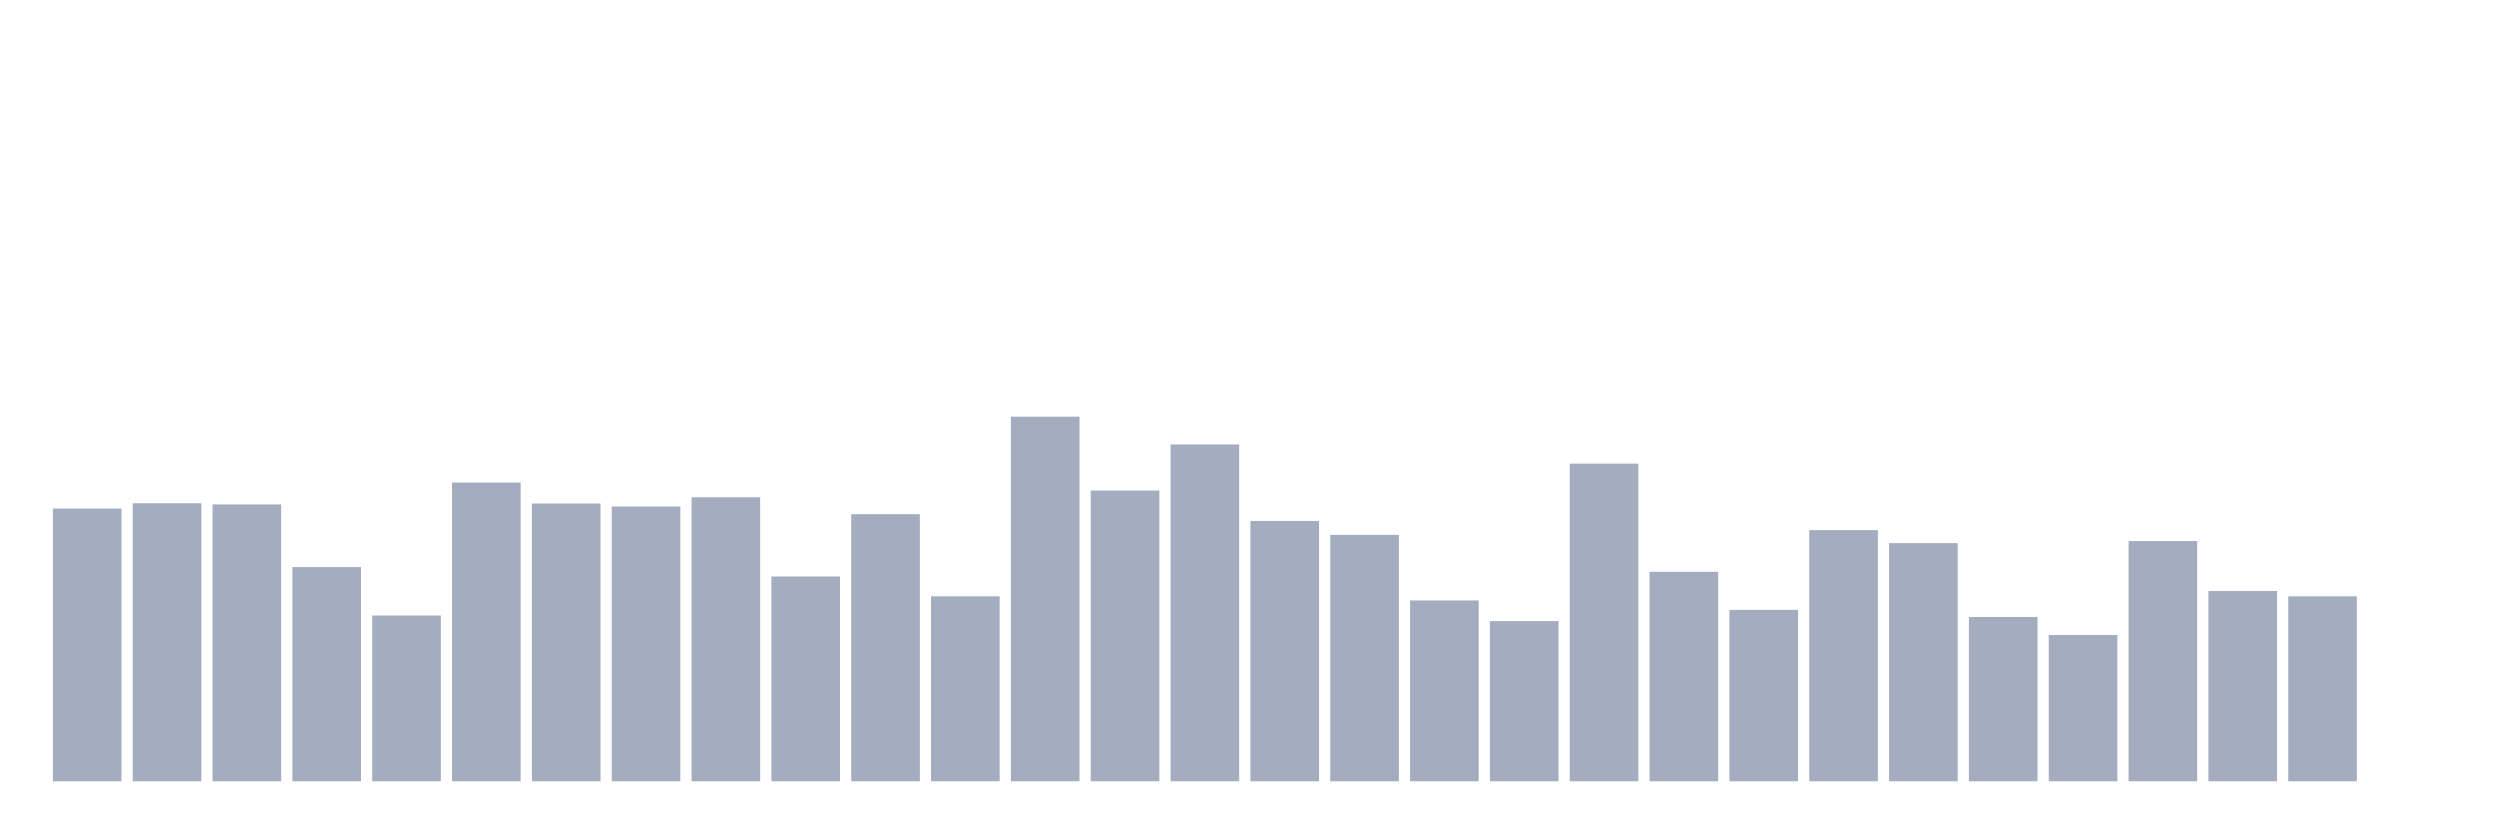
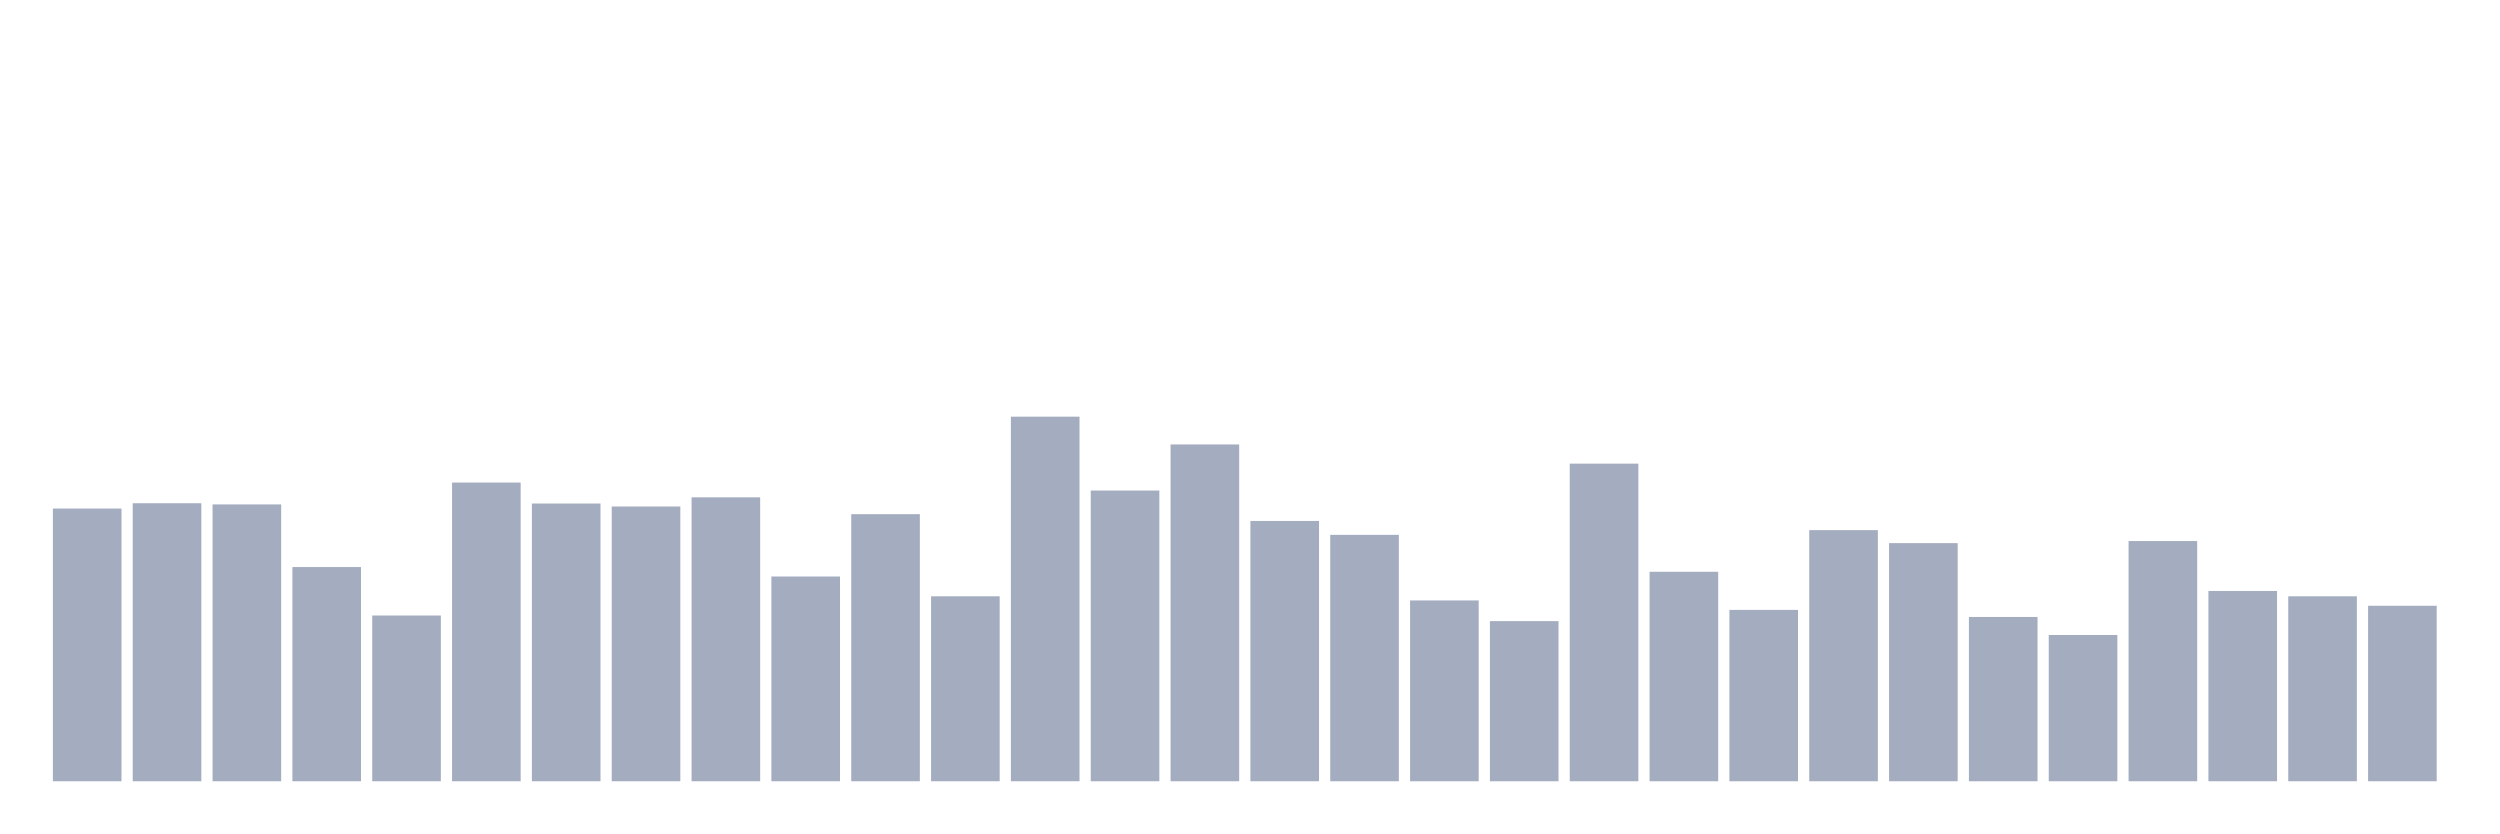
<svg xmlns="http://www.w3.org/2000/svg" viewBox="0 0 480 160">
  <g transform="translate(10,10)">
    <rect class="bar" x="0.153" width="13.175" y="87.642" height="52.358" fill="rgb(164,173,192)" />
    <rect class="bar" x="15.482" width="13.175" y="86.621" height="53.379" fill="rgb(164,173,192)" />
    <rect class="bar" x="30.81" width="13.175" y="86.848" height="53.152" fill="rgb(164,173,192)" />
    <rect class="bar" x="46.138" width="13.175" y="98.874" height="41.126" fill="rgb(164,173,192)" />
    <rect class="bar" x="61.466" width="13.175" y="108.177" height="31.823" fill="rgb(164,173,192)" />
    <rect class="bar" x="76.794" width="13.175" y="82.65" height="57.35" fill="rgb(164,173,192)" />
    <rect class="bar" x="92.123" width="13.175" y="86.677" height="53.323" fill="rgb(164,173,192)" />
    <rect class="bar" x="107.451" width="13.175" y="87.245" height="52.755" fill="rgb(164,173,192)" />
    <rect class="bar" x="122.779" width="13.175" y="85.486" height="54.514" fill="rgb(164,173,192)" />
    <rect class="bar" x="138.107" width="13.175" y="100.689" height="39.311" fill="rgb(164,173,192)" />
    <rect class="bar" x="153.436" width="13.175" y="88.72" height="51.28" fill="rgb(164,173,192)" />
    <rect class="bar" x="168.764" width="13.175" y="104.489" height="35.511" fill="rgb(164,173,192)" />
    <rect class="bar" x="184.092" width="13.175" y="70" height="70" fill="rgb(164,173,192)" />
    <rect class="bar" x="199.42" width="13.175" y="84.182" height="55.818" fill="rgb(164,173,192)" />
    <rect class="bar" x="214.748" width="13.175" y="75.332" height="64.668" fill="rgb(164,173,192)" />
    <rect class="bar" x="230.077" width="13.175" y="90.024" height="49.976" fill="rgb(164,173,192)" />
    <rect class="bar" x="245.405" width="13.175" y="92.69" height="47.31" fill="rgb(164,173,192)" />
    <rect class="bar" x="260.733" width="13.175" y="105.284" height="34.716" fill="rgb(164,173,192)" />
    <rect class="bar" x="276.061" width="13.175" y="109.254" height="30.746" fill="rgb(164,173,192)" />
    <rect class="bar" x="291.39" width="13.175" y="79.019" height="60.981" fill="rgb(164,173,192)" />
    <rect class="bar" x="306.718" width="13.175" y="99.781" height="40.219" fill="rgb(164,173,192)" />
    <rect class="bar" x="322.046" width="13.175" y="107.099" height="32.901" fill="rgb(164,173,192)" />
    <rect class="bar" x="337.374" width="13.175" y="91.783" height="48.217" fill="rgb(164,173,192)" />
    <rect class="bar" x="352.702" width="13.175" y="94.279" height="45.721" fill="rgb(164,173,192)" />
    <rect class="bar" x="368.031" width="13.175" y="108.46" height="31.54" fill="rgb(164,173,192)" />
    <rect class="bar" x="383.359" width="13.175" y="111.921" height="28.079" fill="rgb(164,173,192)" />
    <rect class="bar" x="398.687" width="13.175" y="93.882" height="46.118" fill="rgb(164,173,192)" />
    <rect class="bar" x="414.015" width="13.175" y="103.468" height="36.532" fill="rgb(164,173,192)" />
    <rect class="bar" x="429.344" width="13.175" y="104.489" height="35.511" fill="rgb(164,173,192)" />
-     <rect class="bar" x="444.672" width="13.175" y="140" height="0" fill="rgb(164,173,192)" />
+     <rect class="bar" x="444.672" width="13.175" y="106.305" height="33.695" fill="rgb(164,173,192)" />
  </g>
</svg>
